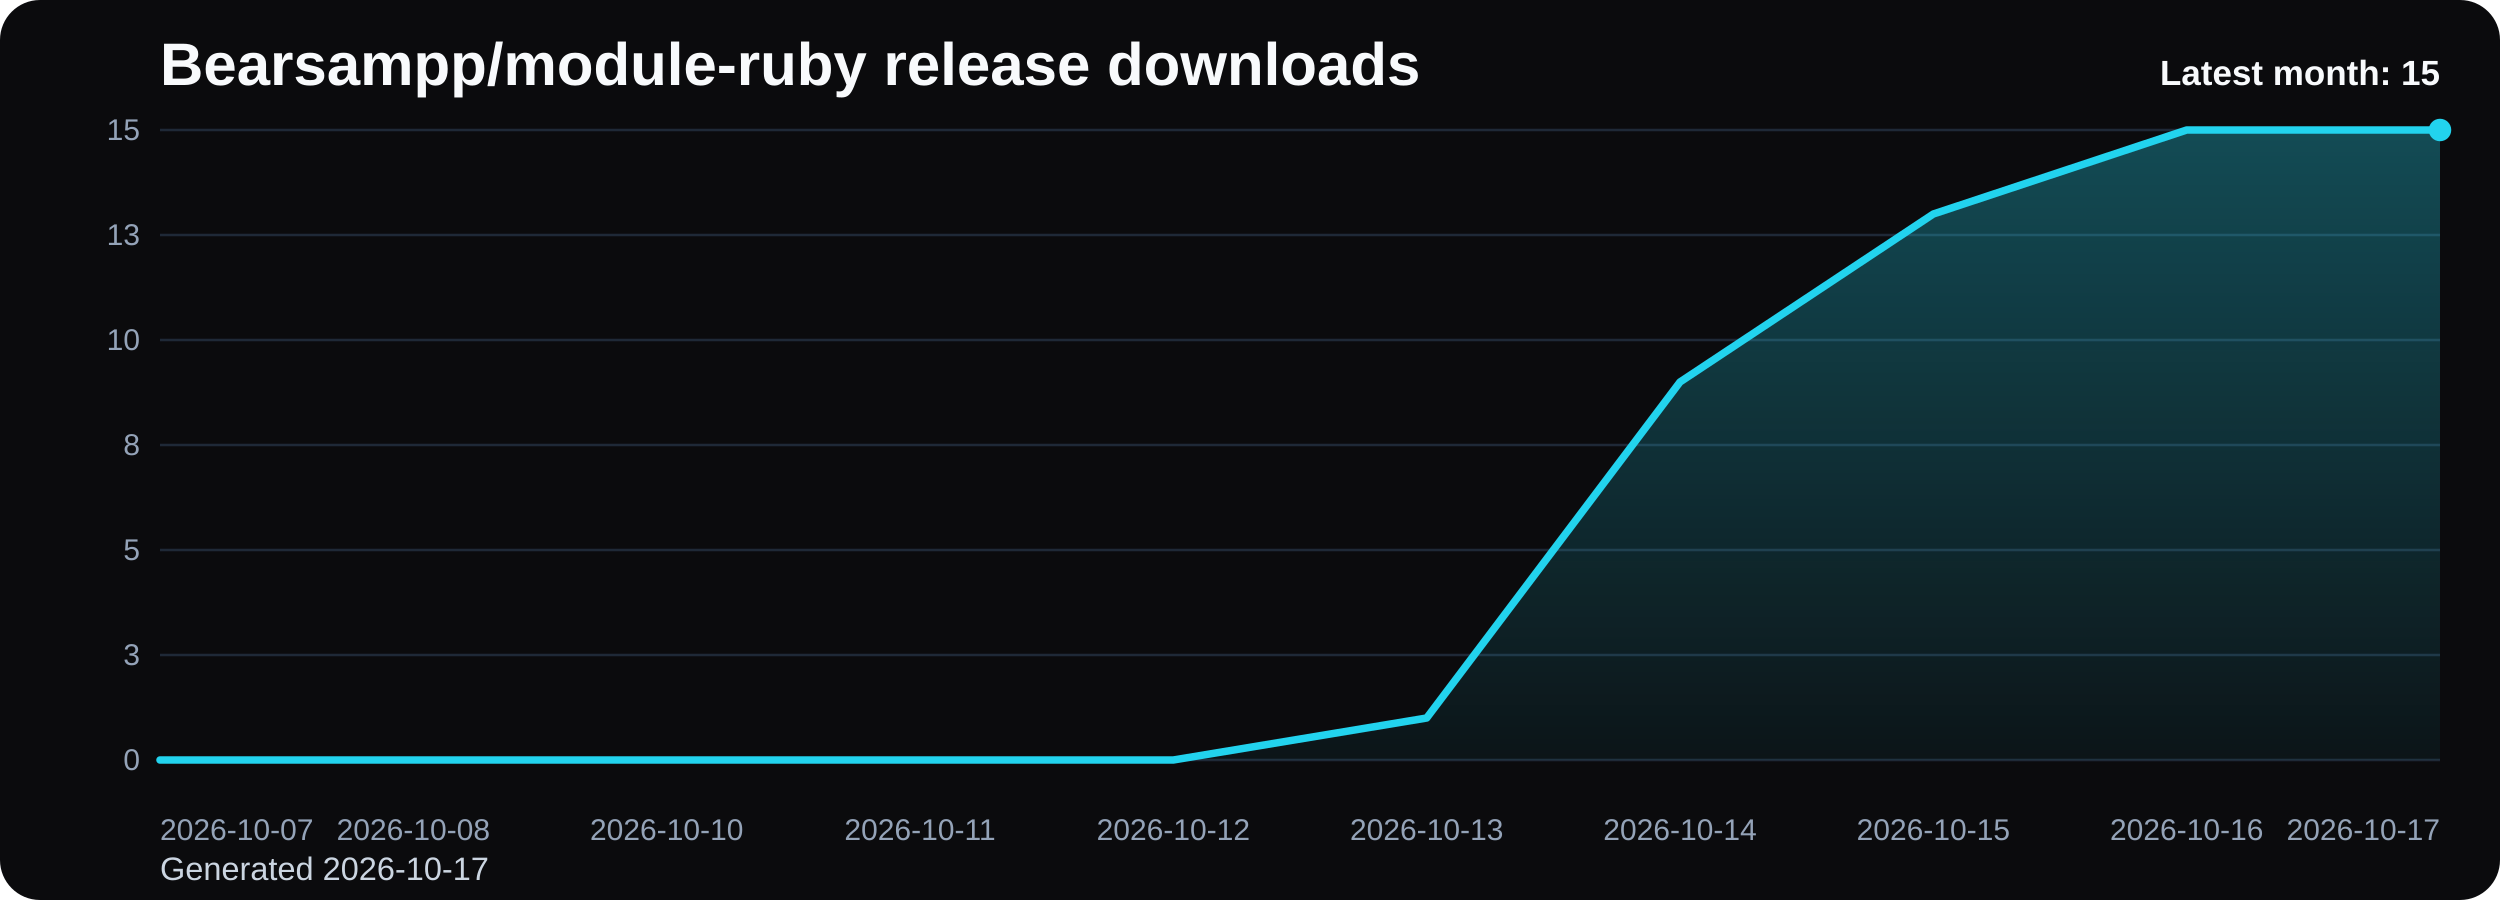
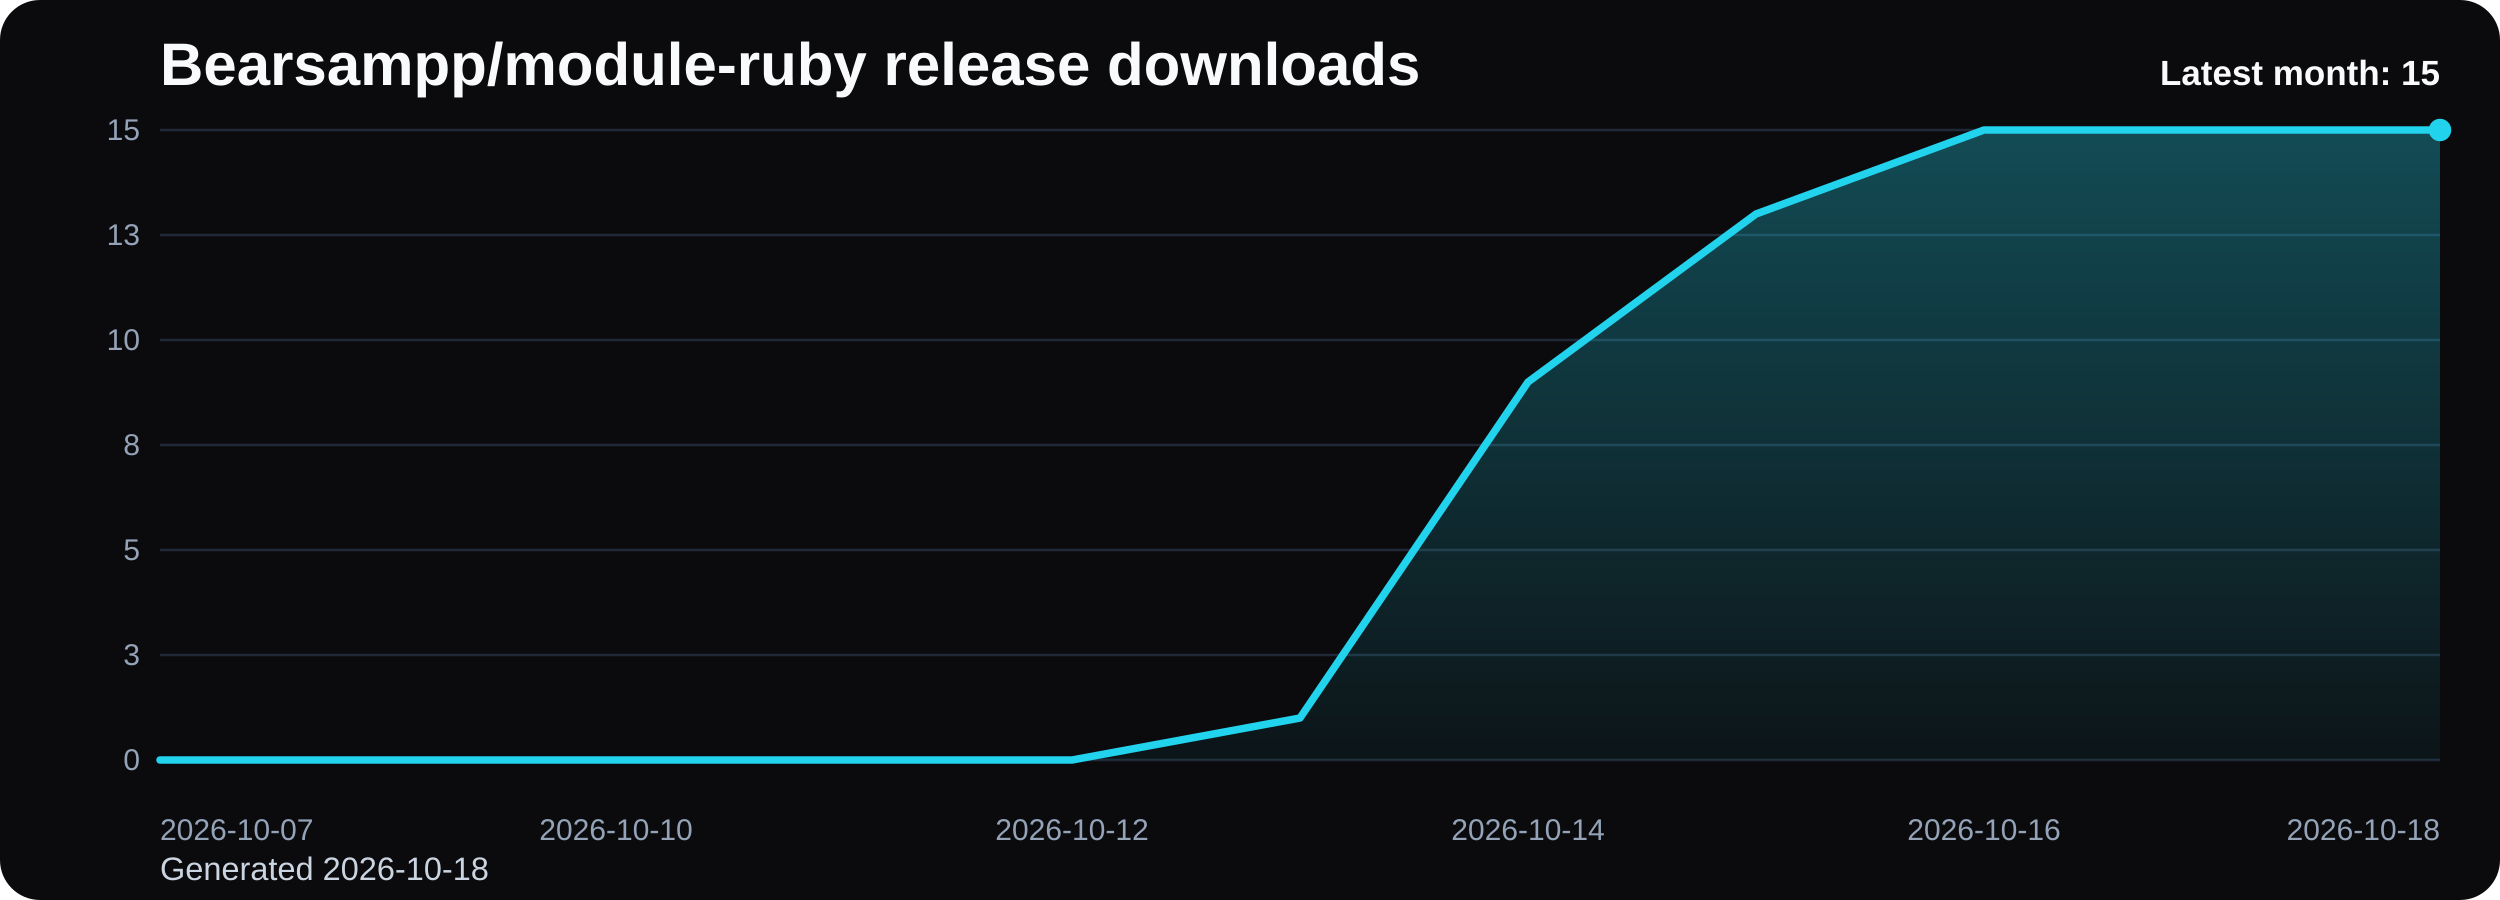
<svg xmlns="http://www.w3.org/2000/svg" viewBox="0 0 1000 360" role="img" aria-label="Bearsampp/module-ruby release downloads chart">
  <defs>
    <linearGradient id="fill-monthly-black" x1="0" y1="0" x2="0" y2="1">
      <stop offset="0%" stop-color="#22d3ee" stop-opacity="0.32" />
      <stop offset="100%" stop-color="#22d3ee" stop-opacity="0.05" />
    </linearGradient>
    <style>
      .bg { fill: #0b0b0d; }
      .title { font: 700 24px Arial, sans-serif; fill: #f8fafc; }
      .sub { font: 400 13px Arial, sans-serif; fill: #cbd5e1; }
      .grid { stroke: #1f2937; stroke-width: 1; }
      .axis { font: 400 12px Arial, sans-serif; fill: #94a3b8; }
      .line { fill: none; stroke: #22d3ee; stroke-width: 3; stroke-linecap: round; stroke-linejoin: round; }
      .dot { fill: #22d3ee; }
      .value { font: 600 11px Arial, sans-serif; fill: #cbd5e1; }
      .latest { font: 700 14px Arial, sans-serif; fill: #f8fafc; }
    </style>
  </defs>
  <rect class="bg" x="0" y="0" width="1000" height="360" rx="16" />
  <text class="title" x="64" y="34">Bearsampp/module-ruby release downloads</text>
-   <text class="sub" x="64" y="352">Generated 2026-10-17</text>
+   <text class="sub" x="64" y="352">Generated 2026-10-18</text>
  <line x1="64" y1="52.00" x2="976" y2="52.00" class="grid" />
  <text x="56" y="56.00" text-anchor="end" class="axis">15</text>
  <line x1="64" y1="94.00" x2="976" y2="94.00" class="grid" />
  <text x="56" y="98.00" text-anchor="end" class="axis">13</text>
  <line x1="64" y1="136.00" x2="976" y2="136.00" class="grid" />
  <text x="56" y="140.00" text-anchor="end" class="axis">10</text>
  <line x1="64" y1="178.00" x2="976" y2="178.00" class="grid" />
  <text x="56" y="182.00" text-anchor="end" class="axis">8</text>
  <line x1="64" y1="220.00" x2="976" y2="220.00" class="grid" />
  <text x="56" y="224.00" text-anchor="end" class="axis">5</text>
  <line x1="64" y1="262.00" x2="976" y2="262.00" class="grid" />
  <text x="56" y="266.00" text-anchor="end" class="axis">3</text>
  <line x1="64" y1="304.00" x2="976" y2="304.00" class="grid" />
  <text x="56" y="308.00" text-anchor="end" class="axis">0</text>
-   <path d="M 64.00 304 L 64.00 304.00 L 165.33 304.00 L 266.67 304.00 L 368.00 304.00 L 469.33 304.00 L 570.67 287.20 L 672.00 152.80 L 773.33 85.60 L 874.67 52.00 L 976.00 52.00 L 976.00 304 Z" fill="url(#fill-monthly-black)" />
-   <polyline class="line" points="64.00,304.00 165.33,304.00 266.67,304.00 368.00,304.00 469.33,304.00 570.67,287.20 672.00,152.80 773.33,85.60 874.67,52.00 976.00,52.00" />
+   <path d="M 64.00 304 L 64.00 304.00 L 155.20 304.00 L 246.40 304.00 L 337.60 304.00 L 428.80 304.00 L 520.00 287.20 L 611.20 152.80 L 702.40 85.60 L 793.60 52.00 L 884.80 52.00 L 976.00 52.00 L 976.00 304 Z" fill="url(#fill-monthly-black)" />
+   <polyline class="line" points="64.00,304.00 155.20,304.00 246.40,304.00 337.60,304.00 428.80,304.00 520.00,287.20 611.20,152.80 702.40,85.60 793.60,52.00 884.80,52.00 976.00,52.00" />
  <circle class="dot" cx="976.00" cy="52.00" r="4.5" />
  <text class="axis" x="64.00" y="336" text-anchor="start">2026-10-07</text>
-   <text class="axis" x="165.33" y="336" text-anchor="middle">2026-10-08</text>
-   <text class="axis" x="266.67" y="336" text-anchor="middle">2026-10-10</text>
-   <text class="axis" x="368.00" y="336" text-anchor="middle">2026-10-11</text>
-   <text class="axis" x="469.33" y="336" text-anchor="middle">2026-10-12</text>
-   <text class="axis" x="570.67" y="336" text-anchor="middle">2026-10-13</text>
-   <text class="axis" x="672.00" y="336" text-anchor="middle">2026-10-14</text>
-   <text class="axis" x="773.33" y="336" text-anchor="middle">2026-10-15</text>
-   <text class="axis" x="874.67" y="336" text-anchor="middle">2026-10-16</text>
-   <text class="axis" x="976.00" y="336" text-anchor="end">2026-10-17</text>
+   <text class="axis" x="246.40" y="336" text-anchor="middle">2026-10-10</text>
+   <text class="axis" x="428.80" y="336" text-anchor="middle">2026-10-12</text>
+   <text class="axis" x="611.20" y="336" text-anchor="middle">2026-10-14</text>
+   <text class="axis" x="793.60" y="336" text-anchor="middle">2026-10-16</text>
+   <text class="axis" x="976.00" y="336" text-anchor="end">2026-10-18</text>
  <text class="latest" x="976" y="34" text-anchor="end">Latest month: 15</text>
</svg>
